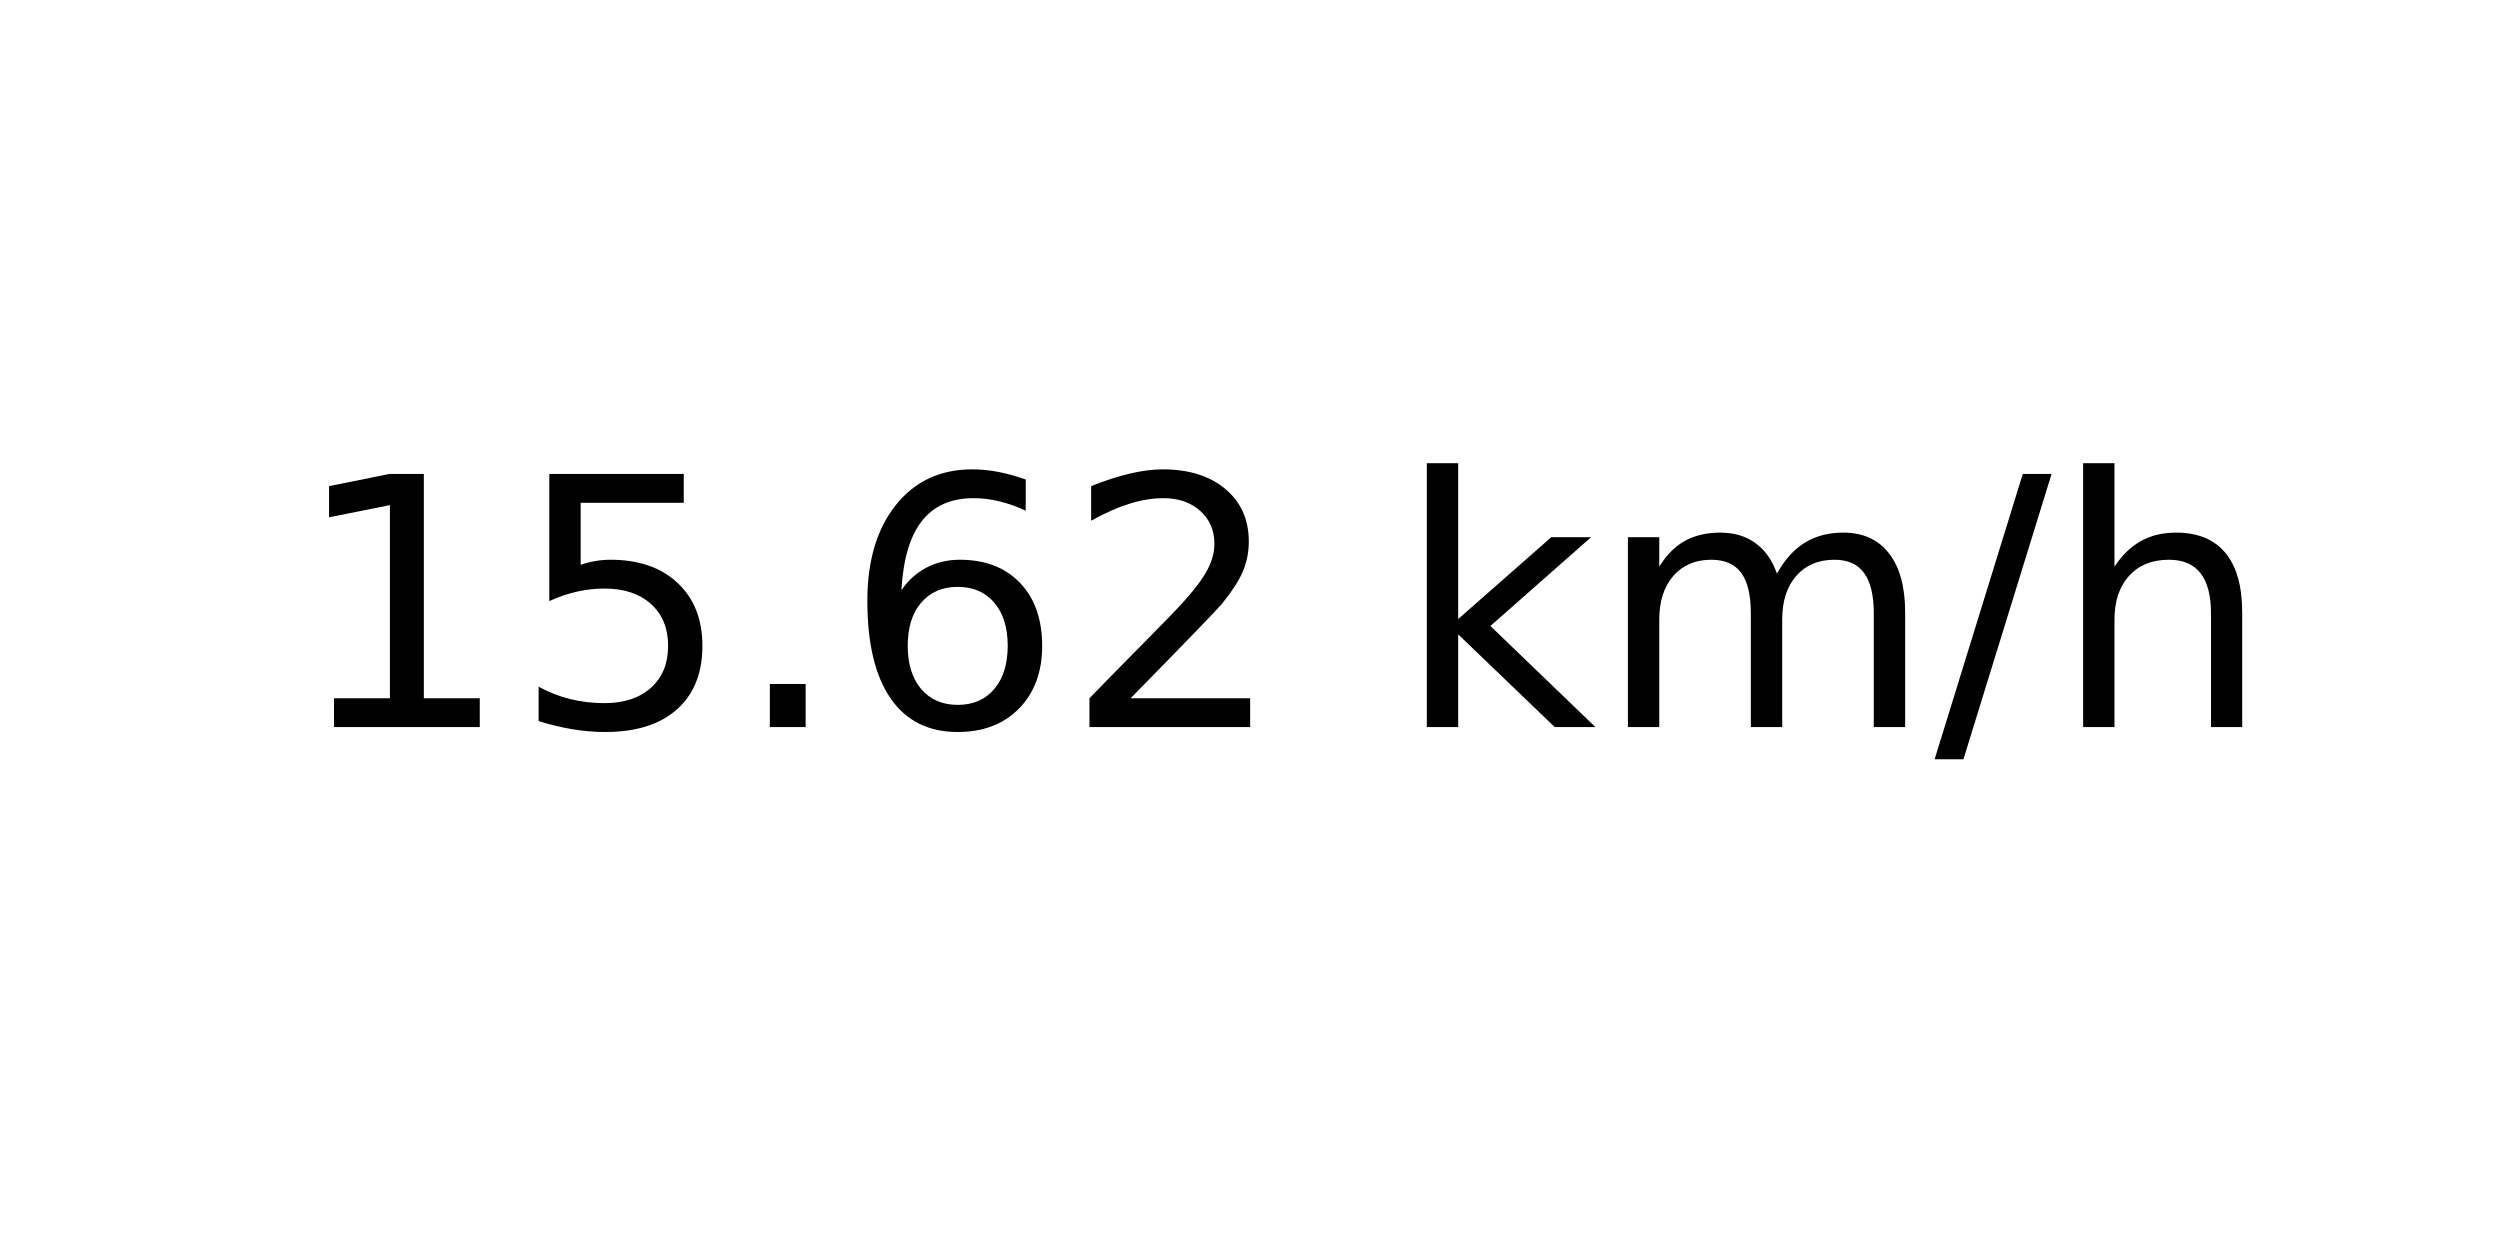
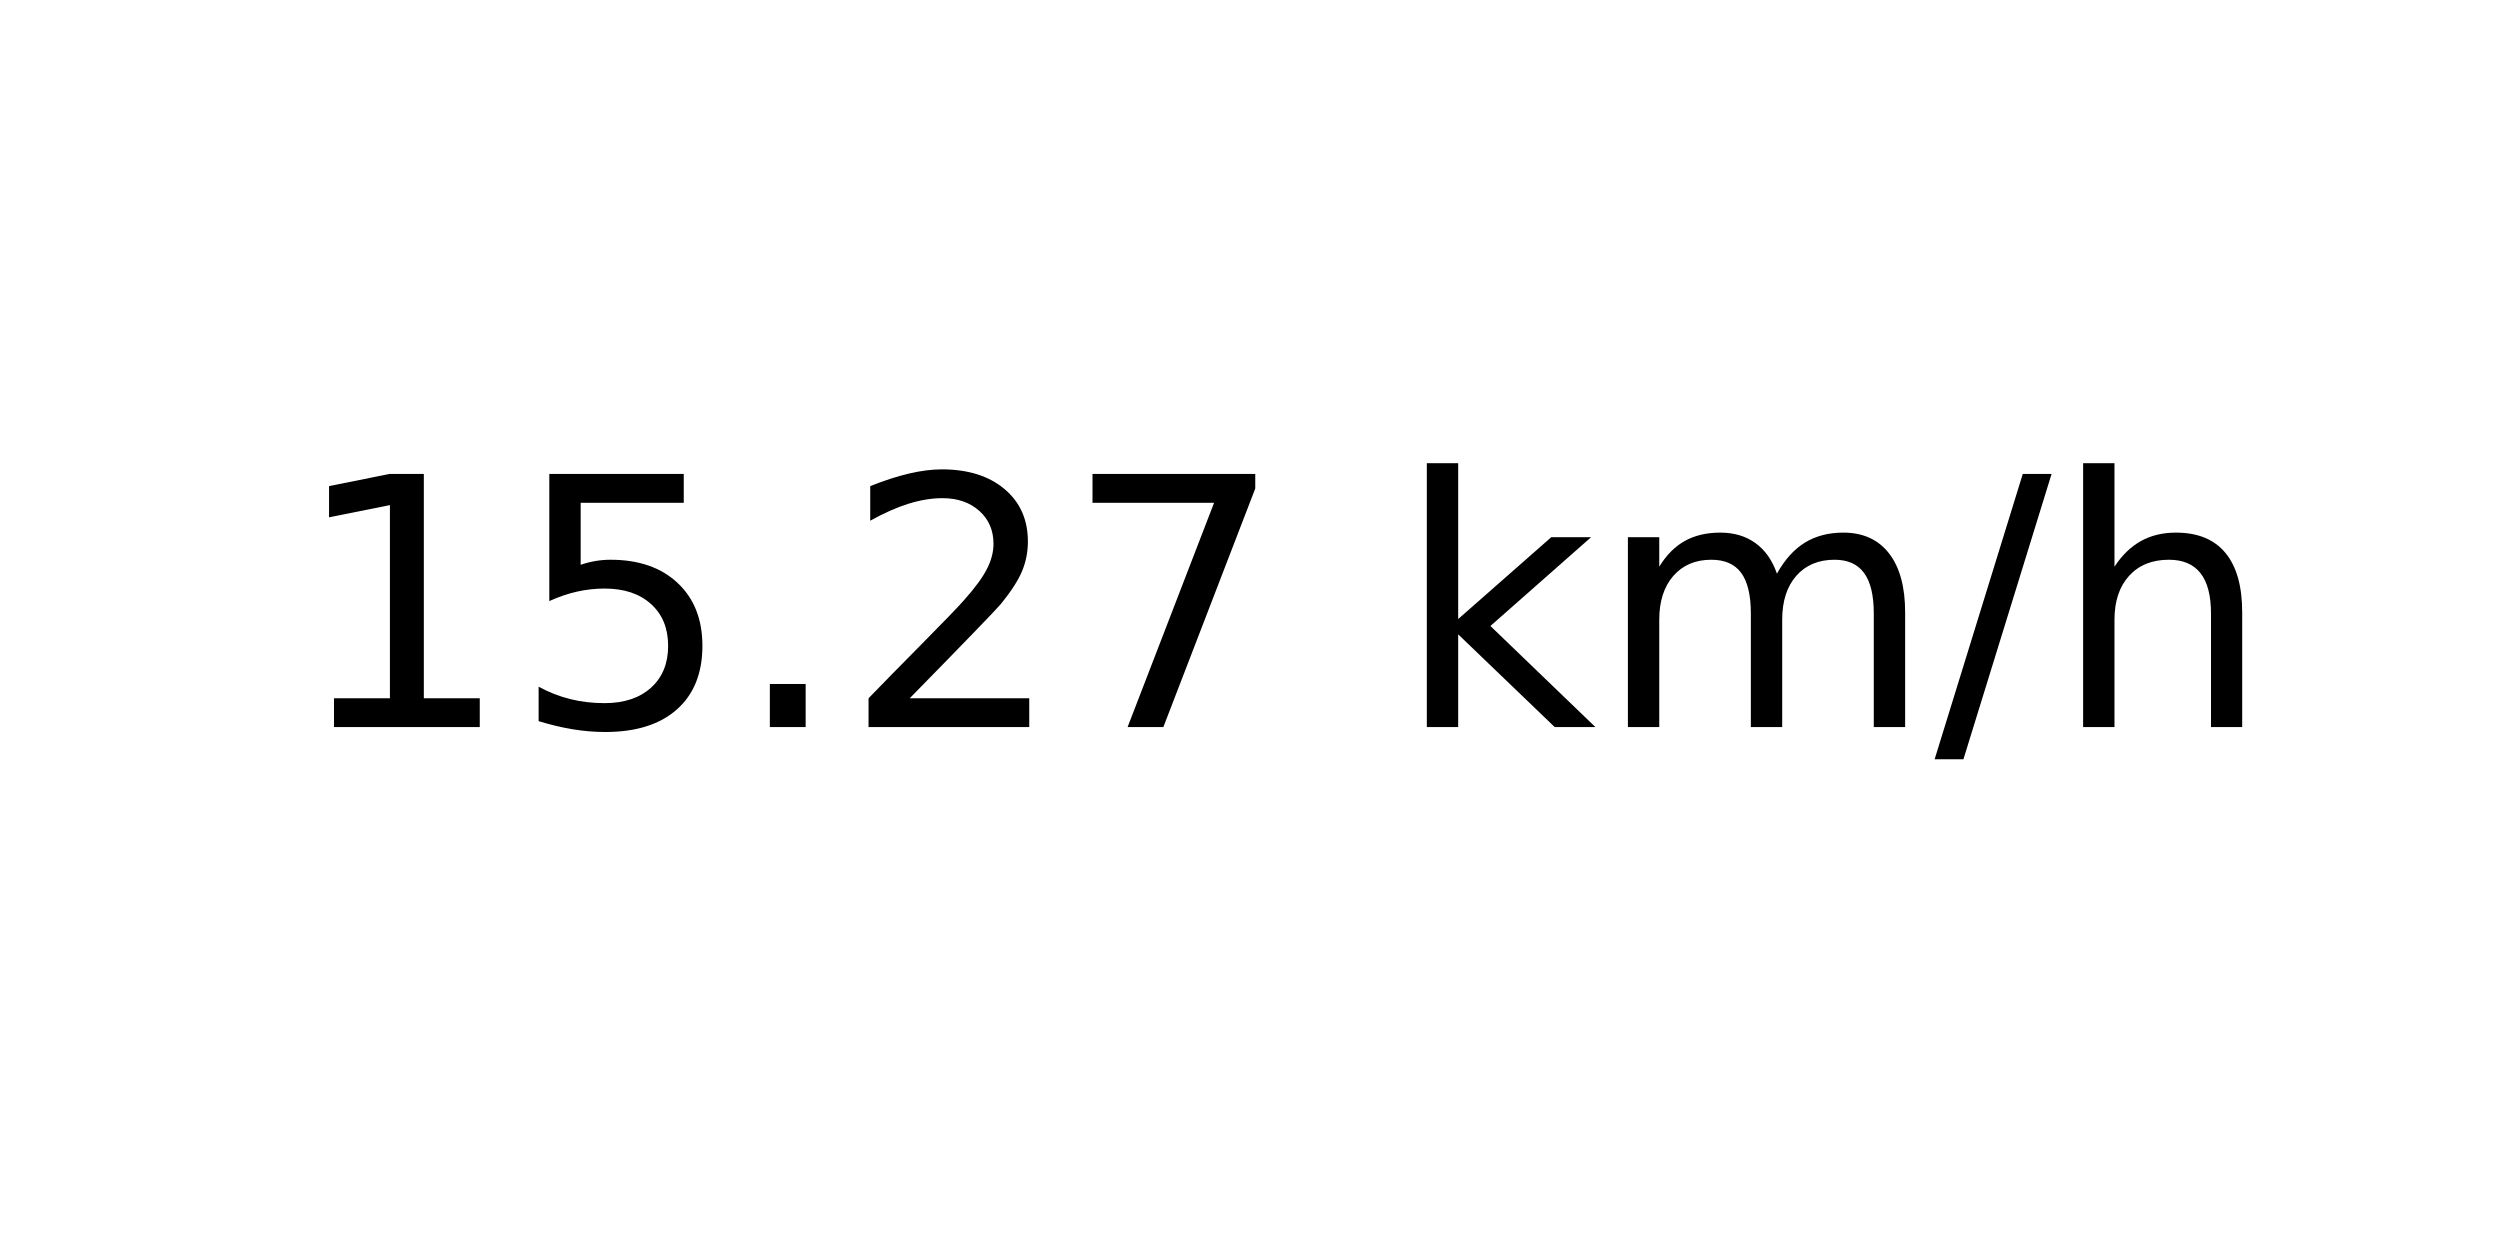
<svg xmlns="http://www.w3.org/2000/svg" xmlns:xlink="http://www.w3.org/1999/xlink" width="72pt" height="36pt" viewBox="0 0 72 36" version="1.1">
  <defs>
    <style type="text/css">*{stroke-linejoin: round; stroke-linecap: butt}</style>
  </defs>
  <g id="figure_1">
    <g id="axes_1">
      <g id="text_1">
        <g transform="translate(8.378125 20.93937) scale(0.1 -0.1)">
          <defs>
            <path id="DejaVuSans-31" d="M 794 531  L 1825 531  L 1825 4091  L 703 3866  L 703 4441  L 1819 4666  L 2450 4666  L 2450 531  L 3481 531  L 3481 0  L 794 0  L 794 531  z " transform="scale(0.015625)" />
            <path id="DejaVuSans-35" d="M 691 4666  L 3169 4666  L 3169 4134  L 1269 4134  L 1269 2991  Q 1406 3038 1543 3061  Q 1681 3084 1819 3084  Q 2600 3084 3056 2656  Q 3513 2228 3513 1497  Q 3513 744 3044 326  Q 2575 -91 1722 -91  Q 1428 -91 1123 -41  Q 819 9 494 109  L 494 744  Q 775 591 1075 516  Q 1375 441 1709 441  Q 2250 441 2565 725  Q 2881 1009 2881 1497  Q 2881 1984 2565 2268  Q 2250 2553 1709 2553  Q 1456 2553 1204 2497  Q 953 2441 691 2322  L 691 4666  z " transform="scale(0.015625)" />
            <path id="DejaVuSans-2e" d="M 684 794  L 1344 794  L 1344 0  L 684 0  L 684 794  z " transform="scale(0.015625)" />
-             <path id="DejaVuSans-36" d="M 2113 2584  Q 1688 2584 1439 2293  Q 1191 2003 1191 1497  Q 1191 994 1439 701  Q 1688 409 2113 409  Q 2538 409 2786 701  Q 3034 994 3034 1497  Q 3034 2003 2786 2293  Q 2538 2584 2113 2584  z M 3366 4563  L 3366 3988  Q 3128 4100 2886 4159  Q 2644 4219 2406 4219  Q 1781 4219 1451 3797  Q 1122 3375 1075 2522  Q 1259 2794 1537 2939  Q 1816 3084 2150 3084  Q 2853 3084 3261 2657  Q 3669 2231 3669 1497  Q 3669 778 3244 343  Q 2819 -91 2113 -91  Q 1303 -91 875 529  Q 447 1150 447 2328  Q 447 3434 972 4092  Q 1497 4750 2381 4750  Q 2619 4750 2861 4703  Q 3103 4656 3366 4563  z " transform="scale(0.015625)" />
            <path id="DejaVuSans-32" d="M 1228 531  L 3431 531  L 3431 0  L 469 0  L 469 531  Q 828 903 1448 1529  Q 2069 2156 2228 2338  Q 2531 2678 2651 2914  Q 2772 3150 2772 3378  Q 2772 3750 2511 3984  Q 2250 4219 1831 4219  Q 1534 4219 1204 4116  Q 875 4013 500 3803  L 500 4441  Q 881 4594 1212 4672  Q 1544 4750 1819 4750  Q 2544 4750 2975 4387  Q 3406 4025 3406 3419  Q 3406 3131 3298 2873  Q 3191 2616 2906 2266  Q 2828 2175 2409 1742  Q 1991 1309 1228 531  z " transform="scale(0.015625)" />
+             <path id="DejaVuSans-37" d="M 525 4666  L 3525 4666  L 3525 4397  L 1831 0  L 1172 0  L 2766 4134  L 525 4134  L 525 4666  z " transform="scale(0.015625)" />
            <path id="DejaVuSans-20" transform="scale(0.015625)" />
            <path id="DejaVuSans-6b" d="M 581 4863  L 1159 4863  L 1159 1991  L 2875 3500  L 3609 3500  L 1753 1863  L 3688 0  L 2938 0  L 1159 1709  L 1159 0  L 581 0  L 581 4863  z " transform="scale(0.015625)" />
            <path id="DejaVuSans-6d" d="M 3328 2828  Q 3544 3216 3844 3400  Q 4144 3584 4550 3584  Q 5097 3584 5394 3201  Q 5691 2819 5691 2113  L 5691 0  L 5113 0  L 5113 2094  Q 5113 2597 4934 2840  Q 4756 3084 4391 3084  Q 3944 3084 3684 2787  Q 3425 2491 3425 1978  L 3425 0  L 2847 0  L 2847 2094  Q 2847 2600 2669 2842  Q 2491 3084 2119 3084  Q 1678 3084 1418 2786  Q 1159 2488 1159 1978  L 1159 0  L 581 0  L 581 3500  L 1159 3500  L 1159 2956  Q 1356 3278 1631 3431  Q 1906 3584 2284 3584  Q 2666 3584 2933 3390  Q 3200 3197 3328 2828  z " transform="scale(0.015625)" />
            <path id="DejaVuSans-2f" d="M 1625 4666  L 2156 4666  L 531 -594  L 0 -594  L 1625 4666  z " transform="scale(0.015625)" />
            <path id="DejaVuSans-68" d="M 3513 2113  L 3513 0  L 2938 0  L 2938 2094  Q 2938 2591 2744 2837  Q 2550 3084 2163 3084  Q 1697 3084 1428 2787  Q 1159 2491 1159 1978  L 1159 0  L 581 0  L 581 4863  L 1159 4863  L 1159 2956  Q 1366 3272 1645 3428  Q 1925 3584 2291 3584  Q 2894 3584 3203 3211  Q 3513 2838 3513 2113  z " transform="scale(0.015625)" />
          </defs>
          <use xlink:href="#DejaVuSans-31" />
          <use xlink:href="#DejaVuSans-35" x="63.623" />
          <use xlink:href="#DejaVuSans-2e" x="127.246" />
-           <use xlink:href="#DejaVuSans-36" x="159.033" />
-           <use xlink:href="#DejaVuSans-32" x="222.656" />
+           <use xlink:href="#DejaVuSans-32" x="159.033" />
+           <use xlink:href="#DejaVuSans-37" x="222.656" />
          <use xlink:href="#DejaVuSans-20" x="286.279" />
          <use xlink:href="#DejaVuSans-6b" x="318.066" />
          <use xlink:href="#DejaVuSans-6d" x="375.977" />
          <use xlink:href="#DejaVuSans-2f" x="473.389" />
          <use xlink:href="#DejaVuSans-68" x="507.08" />
        </g>
      </g>
    </g>
  </g>
</svg>
